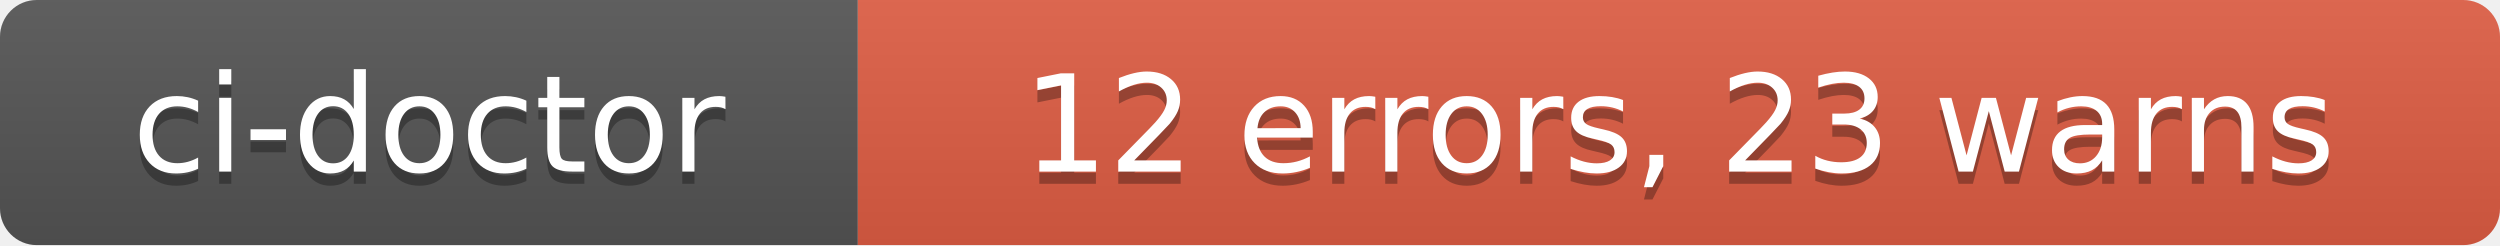
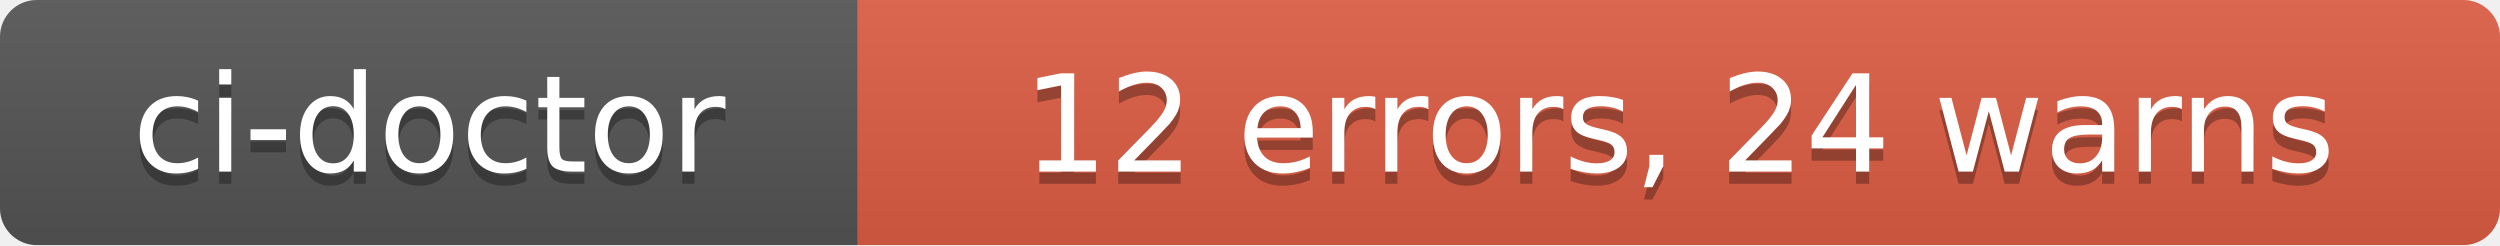
- <svg xmlns="http://www.w3.org/2000/svg" width="204" height="20" role="img" aria-label="ci-doctor: 12 errors, 23 warns">
+ <svg xmlns="http://www.w3.org/2000/svg" width="204" height="20" role="img" aria-label="ci-doctor: 12 errors, 24 warns">
  <linearGradient id="s" x2="0" y2="100%">
    <stop offset="0" stop-color="#bbb" stop-opacity=".1" />
    <stop offset="1" stop-opacity=".1" />
  </linearGradient>
  <clipPath id="r">
    <rect width="204" height="20" rx="3" fill="#fff" />
  </clipPath>
  <g clip-path="url(#r)">
    <rect width="70" height="20" fill="#555" />
    <rect x="70" width="134" height="20" fill="#e05d44" />
    <rect width="204" height="20" fill="url(#s)" />
  </g>
  <g fill="#fff" text-anchor="middle" font-family="Verdana,Geneva,DejaVu Sans,sans-serif" text-rendering="geometricPrecision" font-size="110">
    <text aria-hidden="true" x="350" y="150" fill="#010101" fill-opacity=".3" transform="scale(.1)" textLength="580">ci-doctor</text>
    <text x="350" y="140" transform="scale(.1)" fill="#fff" textLength="580">ci-doctor</text>
-     <text aria-hidden="true" x="1370" y="150" fill="#010101" fill-opacity=".3" transform="scale(.1)" textLength="1220">12 errors, 23 warns</text>
-     <text x="1370" y="140" transform="scale(.1)" fill="#fff" textLength="1220">12 errors, 23 warns</text>
+     <text aria-hidden="true" x="1370" y="150" fill="#010101" fill-opacity=".3" transform="scale(.1)" textLength="1220">12 errors, 24 warns</text>
+     <text x="1370" y="140" transform="scale(.1)" fill="#fff" textLength="1220">12 errors, 24 warns</text>
  </g>
</svg>
